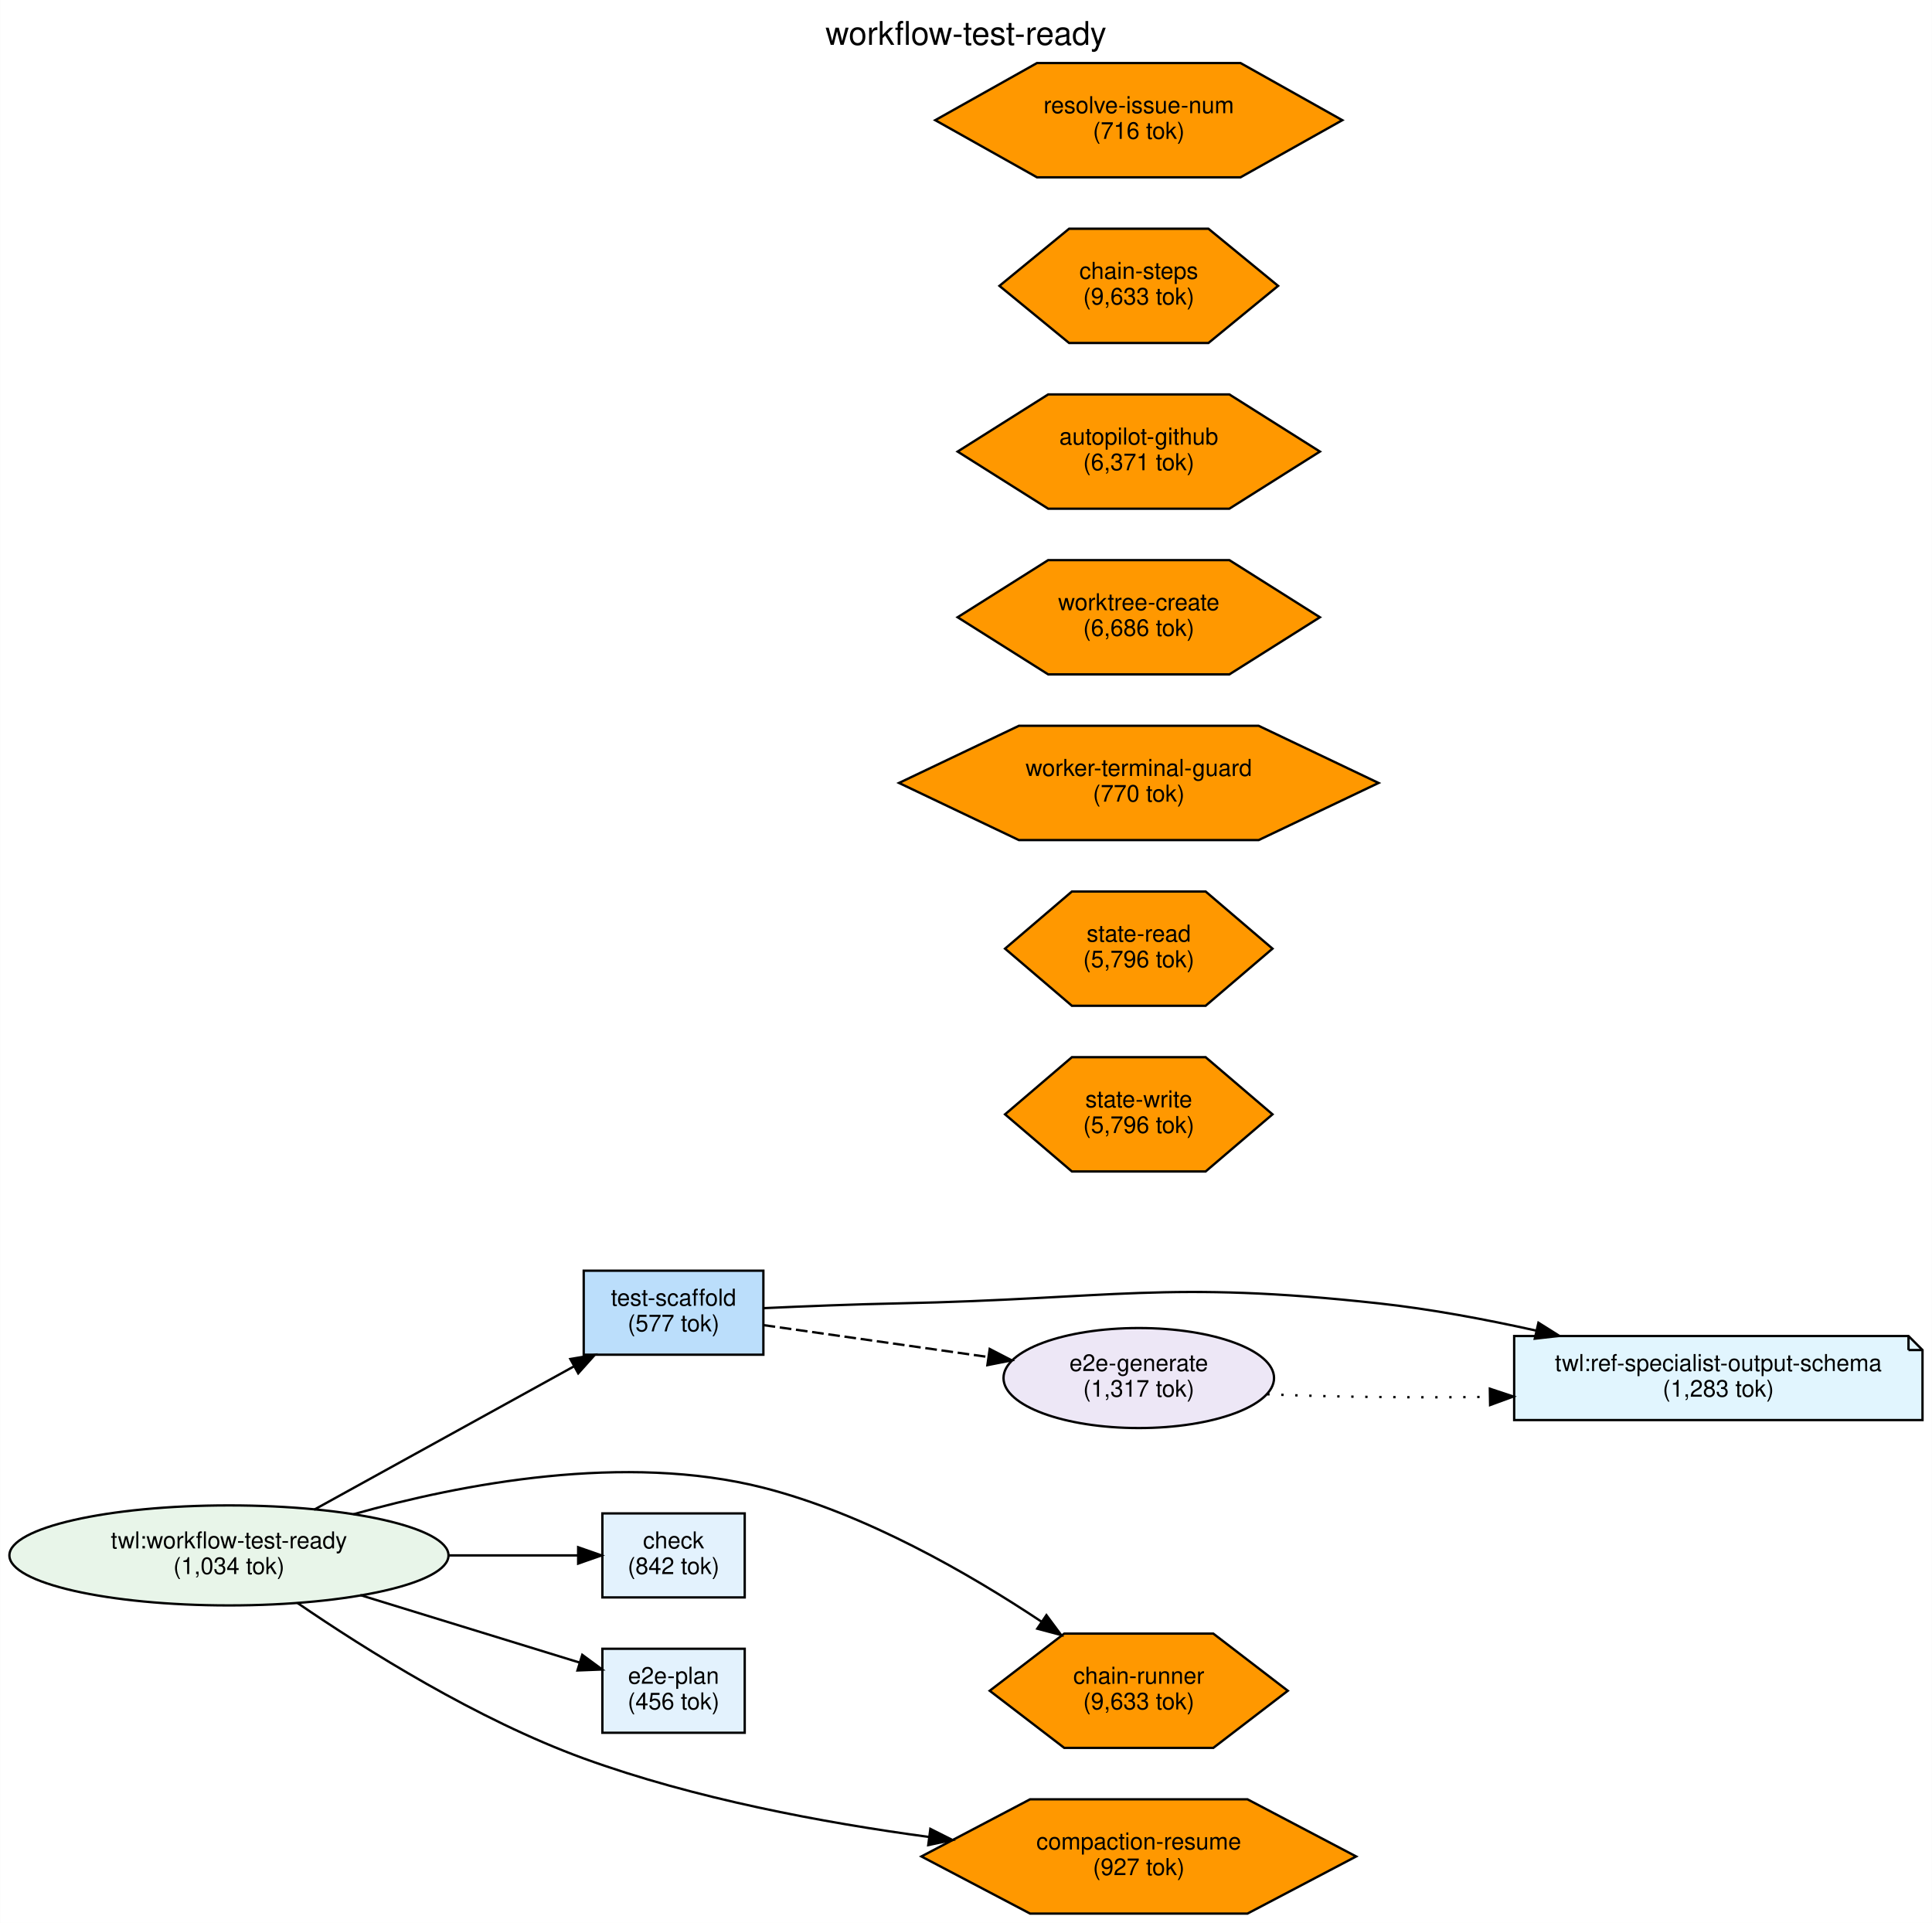
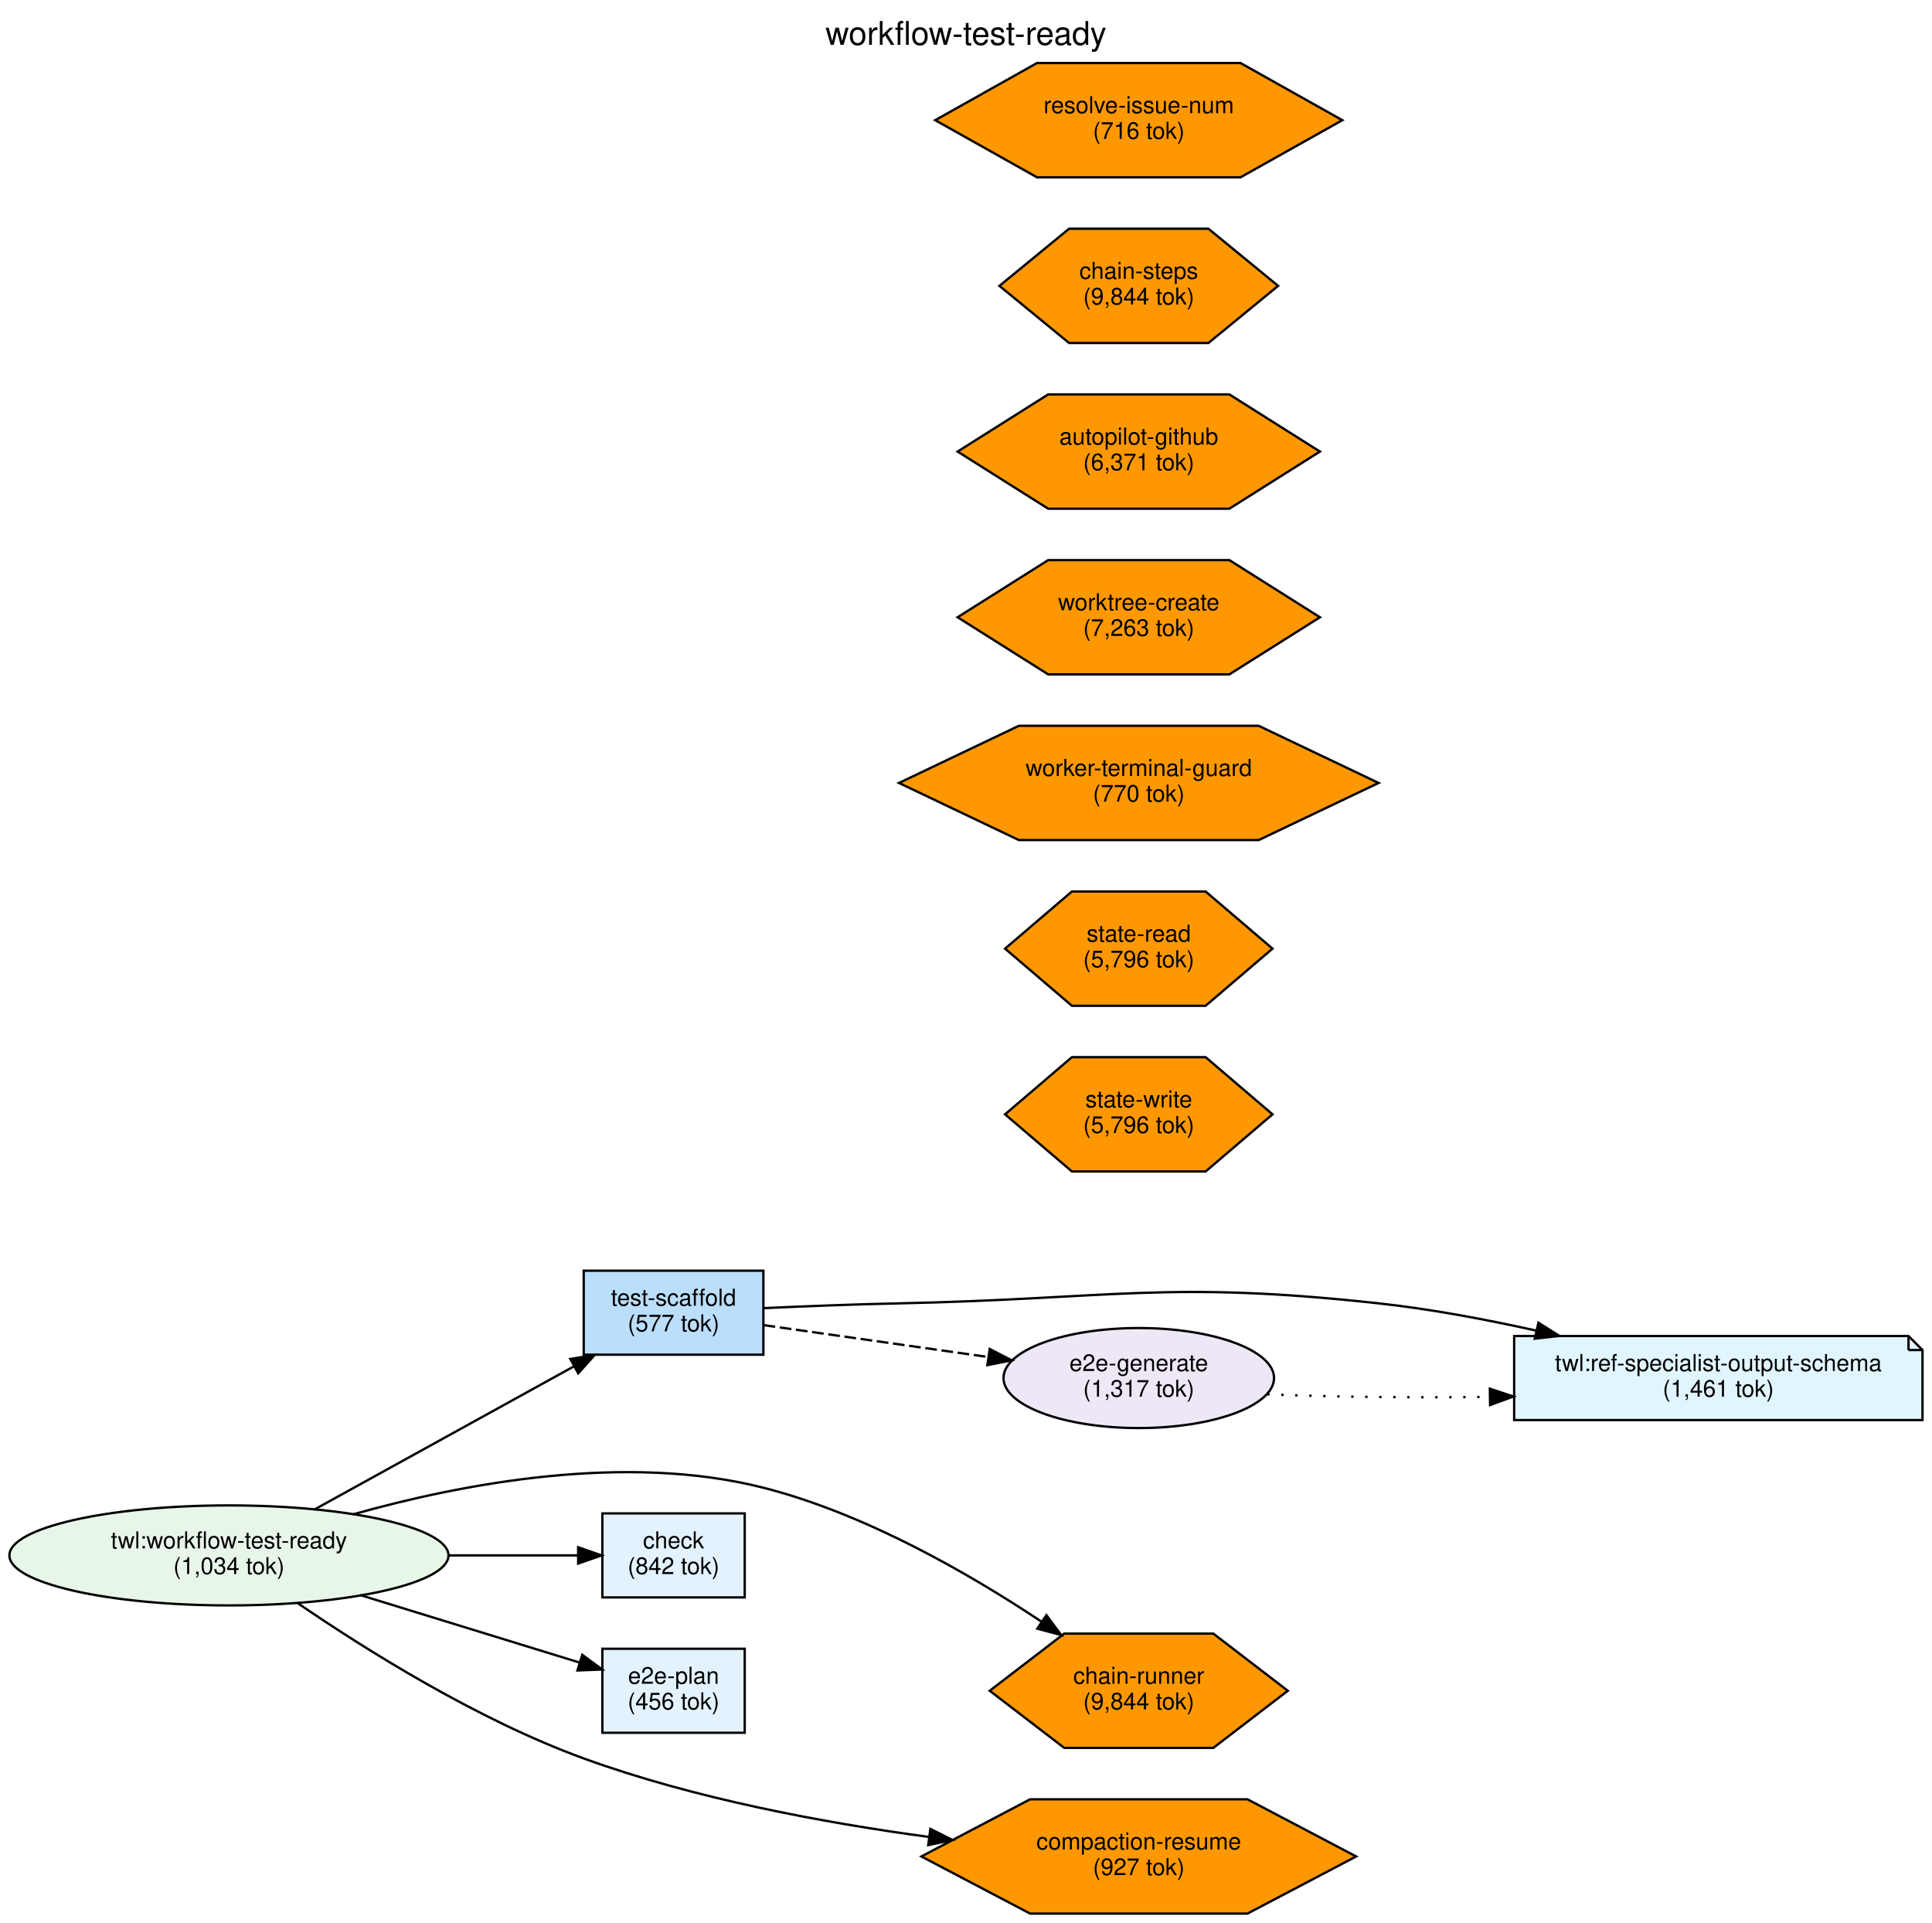
<svg xmlns="http://www.w3.org/2000/svg" width="828pt" height="824pt" viewBox="0.00 0.00 827.85 823.99">
  <g id="graph0" class="graph" transform="scale(1 1) rotate(0) translate(4 819.99)">
    <polygon fill="white" stroke="transparent" points="-4,4 -4,-819.99 823.85,-819.99 823.85,4 -4,4" />
    <text text-anchor="middle" x="409.92" y="-800.79" font-family="Helvetica,sans-Serif" font-size="14.00">workflow-test-ready</text>
    <g id="node1" class="node">
      <ellipse fill="#e8f5e9" stroke="black" cx="94.05" cy="-153.49" rx="94.09" ry="21.43" />
      <text text-anchor="middle" x="94.05" y="-156.49" font-family="Helvetica,sans-Serif" font-size="10.00">twl:workflow-test-ready</text>
      <text text-anchor="middle" x="94.05" y="-145.49" font-family="Helvetica,sans-Serif" font-size="10.00">(1,034 tok)</text>
    </g>
    <g id="node3" class="node">
      <polygon fill="#e3f2fd" stroke="black" points="315.09,-171.49 254.09,-171.49 254.09,-135.49 315.09,-135.49 315.09,-171.49" />
      <text text-anchor="middle" x="284.59" y="-156.49" font-family="Helvetica,sans-Serif" font-size="10.00">check</text>
      <text text-anchor="middle" x="284.59" y="-145.49" font-family="Helvetica,sans-Serif" font-size="10.00">(842 tok)</text>
    </g>
    <g id="edge2" class="edge">
      <path fill="none" stroke="black" d="M188.21,-153.49C207.7,-153.49 227.24,-153.49 243.52,-153.49" />
      <polygon fill="black" stroke="black" points="243.71,-156.99 253.71,-153.49 243.71,-149.99 243.71,-156.99" />
    </g>
    <g id="node4" class="node">
      <polygon fill="#e3f2fd" stroke="black" points="315.09,-113.49 254.09,-113.49 254.09,-77.49 315.09,-77.49 315.09,-113.49" />
      <text text-anchor="middle" x="284.59" y="-98.49" font-family="Helvetica,sans-Serif" font-size="10.00">e2e-plan</text>
      <text text-anchor="middle" x="284.59" y="-87.49" font-family="Helvetica,sans-Serif" font-size="10.00">(456 tok)</text>
    </g>
    <g id="edge3" class="edge">
      <path fill="none" stroke="black" d="M150.34,-136.48C180.54,-127.2 217.2,-115.92 244.43,-107.54" />
      <polygon fill="black" stroke="black" points="245.47,-110.88 254,-104.6 243.41,-104.19 245.47,-110.88" />
    </g>
    <g id="node5" class="node">
      <polygon fill="#bbdefb" stroke="black" points="323.09,-275.49 246.09,-275.49 246.09,-239.49 323.09,-239.49 323.09,-275.49" />
      <text text-anchor="middle" x="284.59" y="-260.49" font-family="Helvetica,sans-Serif" font-size="10.00">test-scaffold</text>
      <text text-anchor="middle" x="284.59" y="-249.49" font-family="Helvetica,sans-Serif" font-size="10.00">(577 tok)</text>
    </g>
    <g id="edge1" class="edge">
      <path fill="none" stroke="black" d="M130.51,-173.06C162.1,-190.48 208.36,-216 241.76,-234.42" />
      <polygon fill="black" stroke="black" points="240.36,-237.65 250.81,-239.41 243.74,-231.52 240.36,-237.65" />
    </g>
    <g id="node9" class="node">
      <polygon fill="#ff9800" stroke="black" points="547.84,-95.49 515.91,-119.98 452.03,-119.98 420.09,-95.49 452.03,-71.01 515.91,-71.01 547.84,-95.49" />
      <text text-anchor="middle" x="483.97" y="-98.49" font-family="Helvetica,sans-Serif" font-size="10.00">chain-runner</text>
-       <text text-anchor="middle" x="483.97" y="-87.49" font-family="Helvetica,sans-Serif" font-size="10.00">(9,633 tok)</text>
+       <text text-anchor="middle" x="483.97" y="-87.49" font-family="Helvetica,sans-Serif" font-size="10.00">(9,844 tok)</text>
    </g>
    <g id="edge4" class="edge">
      <path fill="none" stroke="black" d="M147.35,-171.11C194.02,-184.25 263.91,-197.55 323.09,-182.49 366.76,-171.38 411.38,-145.66 442.35,-125.05" />
      <polygon fill="black" stroke="black" points="444.39,-127.89 450.71,-119.38 440.47,-122.09 444.39,-127.89" />
    </g>
    <g id="node14" class="node">
      <polygon fill="#ff9800" stroke="black" points="577.13,-24.49 530.55,-48.98 437.39,-48.98 390.81,-24.49 437.39,-0.01 530.55,-0.01 577.13,-24.49" />
      <text text-anchor="middle" x="483.97" y="-27.49" font-family="Helvetica,sans-Serif" font-size="10.00">compaction-resume</text>
      <text text-anchor="middle" x="483.97" y="-16.49" font-family="Helvetica,sans-Serif" font-size="10.00">(927 tok)</text>
    </g>
    <g id="edge5" class="edge">
      <path fill="none" stroke="black" d="M123.37,-133.14C152.67,-113.08 200.45,-83.11 246.09,-66.49 293.43,-49.27 348.75,-38.95 394.02,-32.85" />
      <polygon fill="black" stroke="black" points="394.65,-36.3 404.11,-31.54 393.75,-29.36 394.65,-36.3" />
    </g>
    <g id="node2" class="node">
      <polygon fill="#e1f5fe" stroke="black" points="813.85,-247.49 644.85,-247.49 644.85,-211.49 819.85,-211.49 819.85,-241.49 813.85,-247.49" />
      <polyline fill="none" stroke="black" points="813.85,-247.49 813.85,-241.49 " />
      <polyline fill="none" stroke="black" points="819.85,-241.49 813.85,-241.49 " />
      <text text-anchor="middle" x="732.35" y="-232.49" font-family="Helvetica,sans-Serif" font-size="10.00">twl:ref-specialist-output-schema</text>
-       <text text-anchor="middle" x="732.35" y="-221.49" font-family="Helvetica,sans-Serif" font-size="10.00">(1,283 tok)</text>
+       <text text-anchor="middle" x="732.35" y="-221.49" font-family="Helvetica,sans-Serif" font-size="10.00">(1,461 tok)</text>
    </g>
    <g id="edge7" class="edge">
      <path fill="none" stroke="black" d="M323.23,-259.44C340.8,-260.25 362.01,-261.1 381.09,-261.49 472.52,-263.41 495.94,-271.44 586.85,-261.49 609,-259.07 632.72,-254.62 654.41,-249.79" />
      <polygon fill="black" stroke="black" points="655.25,-253.19 664.22,-247.55 653.69,-246.36 655.25,-253.19" />
    </g>
    <g id="node6" class="node">
      <ellipse fill="#ede7f6" stroke="black" cx="483.97" cy="-229.49" rx="57.97" ry="21.43" />
      <text text-anchor="middle" x="483.97" y="-232.49" font-family="Helvetica,sans-Serif" font-size="10.00">e2e-generate</text>
      <text text-anchor="middle" x="483.97" y="-221.49" font-family="Helvetica,sans-Serif" font-size="10.00">(1,317 tok)</text>
    </g>
    <g id="edge6" class="edge">
      <path fill="none" stroke="black" stroke-dasharray="5,2" d="M323.18,-252.16C350.33,-248.31 387.65,-243.02 419.4,-238.51" />
      <polygon fill="black" stroke="black" points="420.08,-241.95 429.49,-237.08 419.09,-235.02 420.08,-241.95" />
    </g>
    <g id="edge8" class="edge">
      <path fill="none" stroke="black" stroke-dasharray="1,5" d="M539.04,-222.53C566.9,-221.37 601.74,-220.99 634.09,-221.41" />
      <polygon fill="black" stroke="black" points="634.43,-224.92 644.49,-221.57 634.54,-217.92 634.43,-224.92" />
    </g>
    <g id="node7" class="node">
      <polygon fill="#ff9800" stroke="black" points="541.28,-413.49 512.62,-437.98 455.31,-437.98 426.66,-413.49 455.31,-389.01 512.62,-389.01 541.28,-413.49" />
      <text text-anchor="middle" x="483.97" y="-416.49" font-family="Helvetica,sans-Serif" font-size="10.00">state-read</text>
      <text text-anchor="middle" x="483.97" y="-405.49" font-family="Helvetica,sans-Serif" font-size="10.00">(5,796 tok)</text>
    </g>
    <g id="node8" class="node">
      <polygon fill="#ff9800" stroke="black" points="541.28,-342.49 512.62,-366.98 455.31,-366.98 426.66,-342.49 455.31,-318.01 512.62,-318.01 541.28,-342.49" />
      <text text-anchor="middle" x="483.97" y="-345.49" font-family="Helvetica,sans-Serif" font-size="10.00">state-write</text>
      <text text-anchor="middle" x="483.97" y="-334.49" font-family="Helvetica,sans-Serif" font-size="10.00">(5,796 tok)</text>
    </g>
    <g id="node10" class="node">
      <polygon fill="#ff9800" stroke="black" points="586.73,-484.49 535.35,-508.98 432.59,-508.98 381.21,-484.49 432.59,-460.01 535.35,-460.01 586.73,-484.49" />
      <text text-anchor="middle" x="483.97" y="-487.49" font-family="Helvetica,sans-Serif" font-size="10.00">worker-terminal-guard</text>
      <text text-anchor="middle" x="483.97" y="-476.49" font-family="Helvetica,sans-Serif" font-size="10.00">(770 tok)</text>
    </g>
    <g id="node11" class="node">
      <polygon fill="#ff9800" stroke="black" points="561.6,-555.49 522.79,-579.98 445.15,-579.98 406.33,-555.49 445.15,-531.01 522.79,-531.01 561.6,-555.49" />
      <text text-anchor="middle" x="483.97" y="-558.49" font-family="Helvetica,sans-Serif" font-size="10.00">worktree-create</text>
-       <text text-anchor="middle" x="483.97" y="-547.49" font-family="Helvetica,sans-Serif" font-size="10.00">(6,686 tok)</text>
+       <text text-anchor="middle" x="483.97" y="-547.49" font-family="Helvetica,sans-Serif" font-size="10.00">(7,263 tok)</text>
    </g>
    <g id="node12" class="node">
      <polygon fill="#ff9800" stroke="black" points="561.6,-626.49 522.79,-650.98 445.15,-650.98 406.33,-626.49 445.15,-602.01 522.79,-602.01 561.6,-626.49" />
      <text text-anchor="middle" x="483.97" y="-629.49" font-family="Helvetica,sans-Serif" font-size="10.00">autopilot-github</text>
      <text text-anchor="middle" x="483.97" y="-618.49" font-family="Helvetica,sans-Serif" font-size="10.00">(6,371 tok)</text>
    </g>
    <g id="node13" class="node">
      <polygon fill="#ff9800" stroke="black" points="543.68,-697.49 513.82,-721.98 454.11,-721.98 424.26,-697.49 454.11,-673.01 513.82,-673.01 543.68,-697.49" />
      <text text-anchor="middle" x="483.97" y="-700.49" font-family="Helvetica,sans-Serif" font-size="10.00">chain-steps</text>
-       <text text-anchor="middle" x="483.97" y="-689.49" font-family="Helvetica,sans-Serif" font-size="10.00">(9,633 tok)</text>
+       <text text-anchor="middle" x="483.97" y="-689.49" font-family="Helvetica,sans-Serif" font-size="10.00">(9,844 tok)</text>
    </g>
    <g id="node15" class="node">
      <polygon fill="#ff9800" stroke="black" points="571.2,-768.49 527.58,-792.98 440.35,-792.98 396.74,-768.49 440.35,-744.01 527.58,-744.01 571.2,-768.49" />
      <text text-anchor="middle" x="483.97" y="-771.49" font-family="Helvetica,sans-Serif" font-size="10.00">resolve-issue-num</text>
      <text text-anchor="middle" x="483.97" y="-760.49" font-family="Helvetica,sans-Serif" font-size="10.00">(716 tok)</text>
    </g>
  </g>
</svg>
